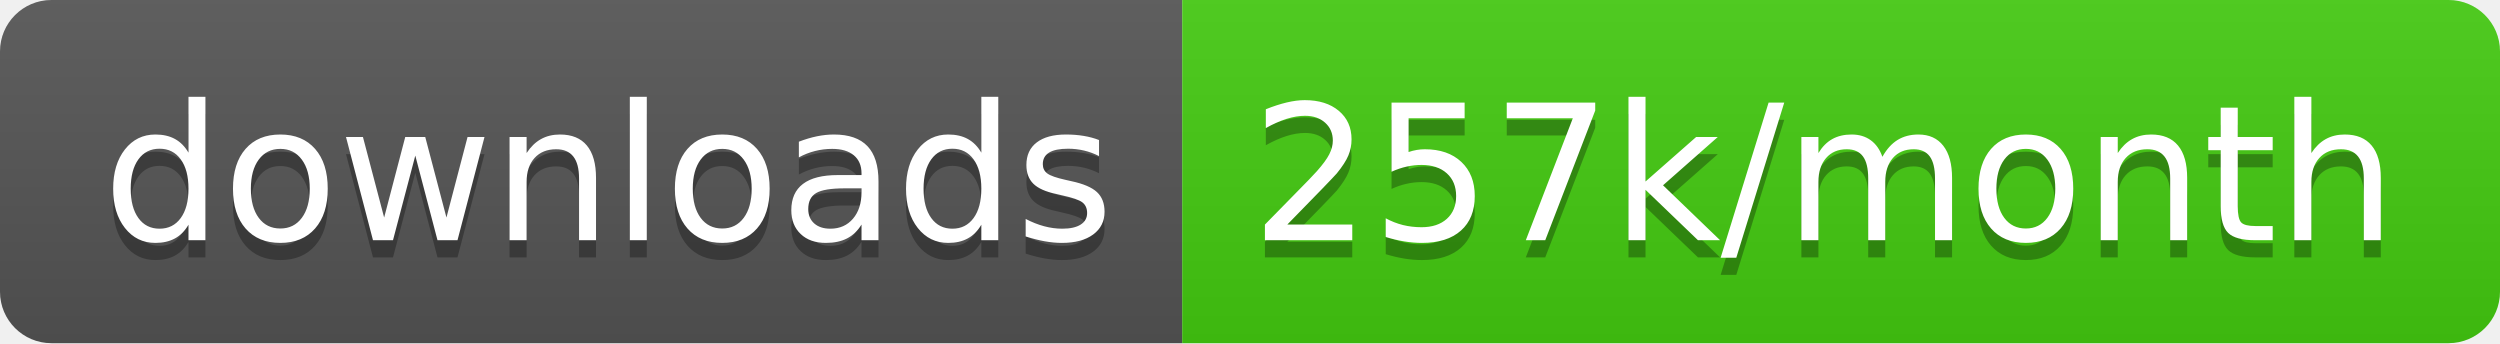
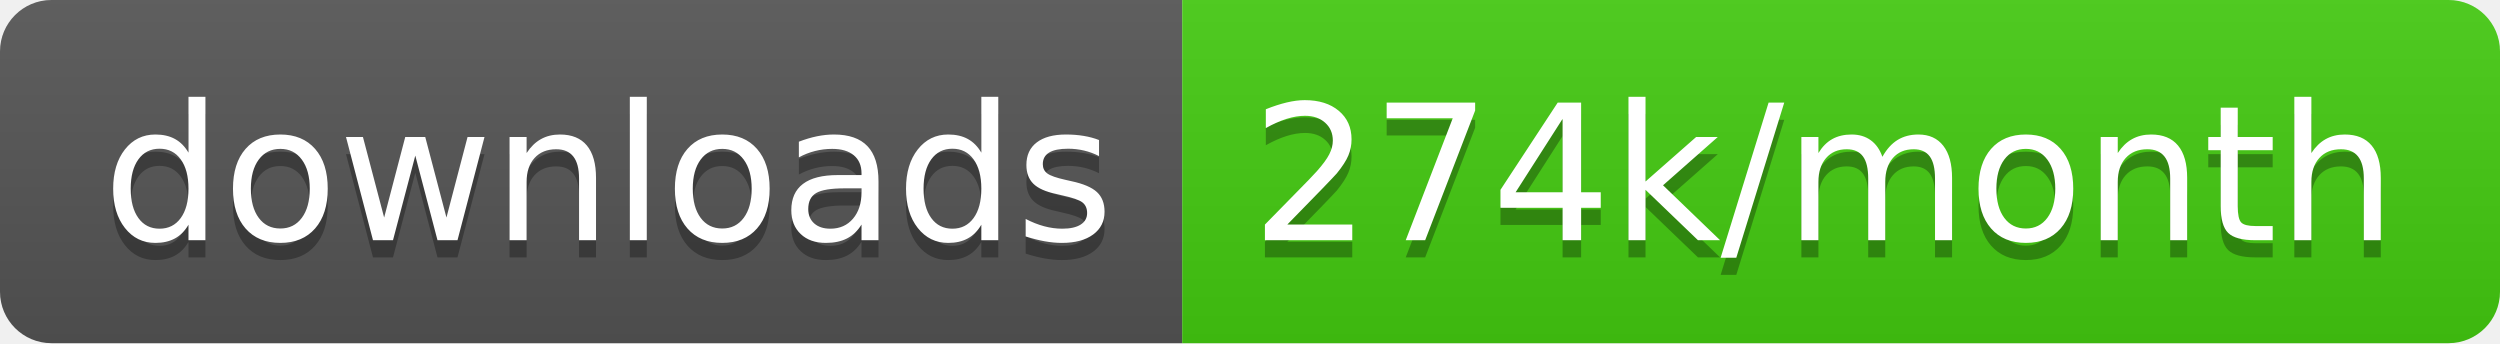
<svg xmlns="http://www.w3.org/2000/svg" width="145.7" height="20">
  <linearGradient id="smooth" x2="0" y2="100%">
    <stop offset="0" stop-color="#bbb" stop-opacity=".1" />
    <stop offset="1" stop-opacity=".1" />
  </linearGradient>
  <clipPath id="round">
    <rect width="145.7" height="20" rx="3" fill="#fff" />
  </clipPath>
  <g clip-path="url(#round)">
    <rect width="68.9" height="20" fill="#555" />
    <rect x="68.9" width="76.8" height="20" fill="#4c1" />
    <rect width="145.7" height="20" fill="url(#smooth)" />
  </g>
  <g fill="#fff" text-anchor="middle" font-family="DejaVu Sans,Verdana,Geneva,sans-serif" font-size="110">
    <text x="354.5" y="150" fill="#010101" fill-opacity=".3" transform="scale(0.1)" textLength="589.0" lengthAdjust="spacing">downloads</text>
    <text x="354.5" y="140" transform="scale(0.1)" textLength="589.0" lengthAdjust="spacing">downloads</text>
-     <text x="1063.0" y="150" fill="#010101" fill-opacity=".3" transform="scale(0.1)" textLength="668.0" lengthAdjust="spacing">257k/month</text>
-     <text x="1063.0" y="140" transform="scale(0.1)" textLength="668.0" lengthAdjust="spacing">257k/month</text>
+     <text x="1063.0" y="150" fill="#010101" fill-opacity=".3" transform="scale(0.1)" textLength="668.0" lengthAdjust="spacing">274k/month</text>
+     <text x="1063.0" y="140" transform="scale(0.1)" textLength="668.0" lengthAdjust="spacing">274k/month</text>
  </g>
</svg>
